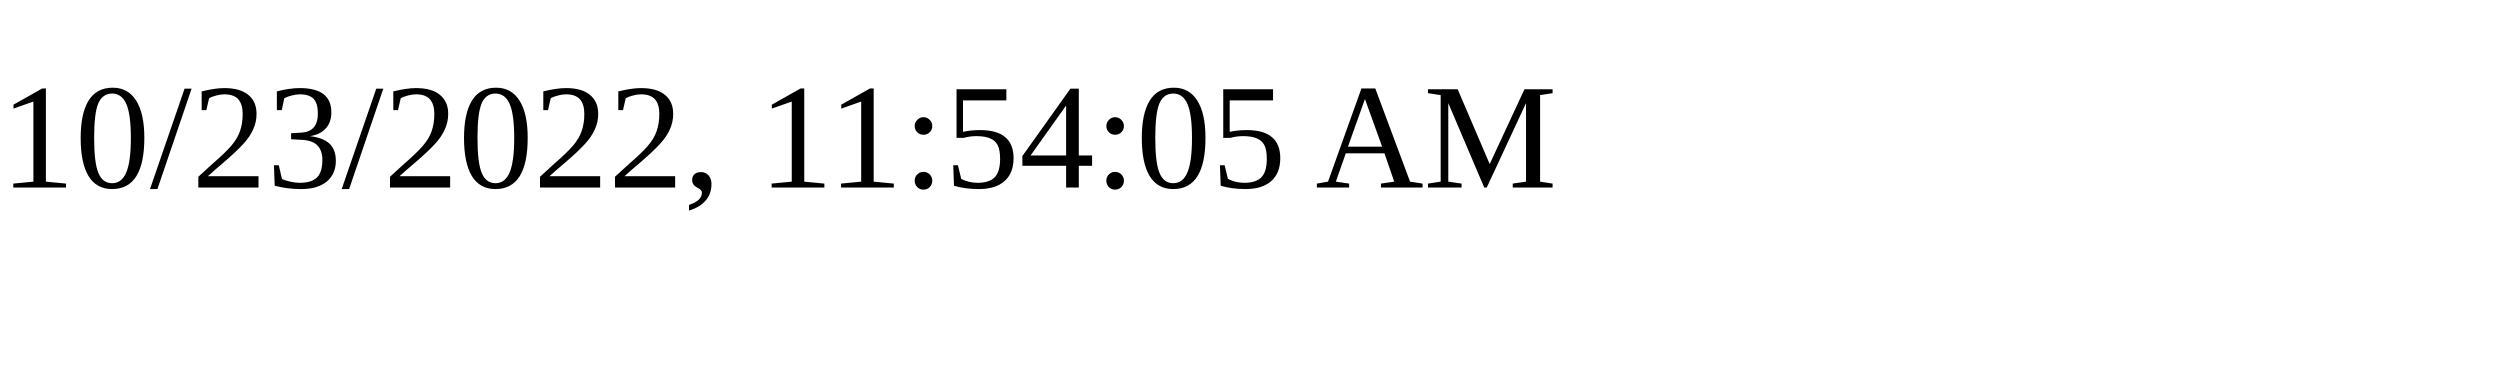
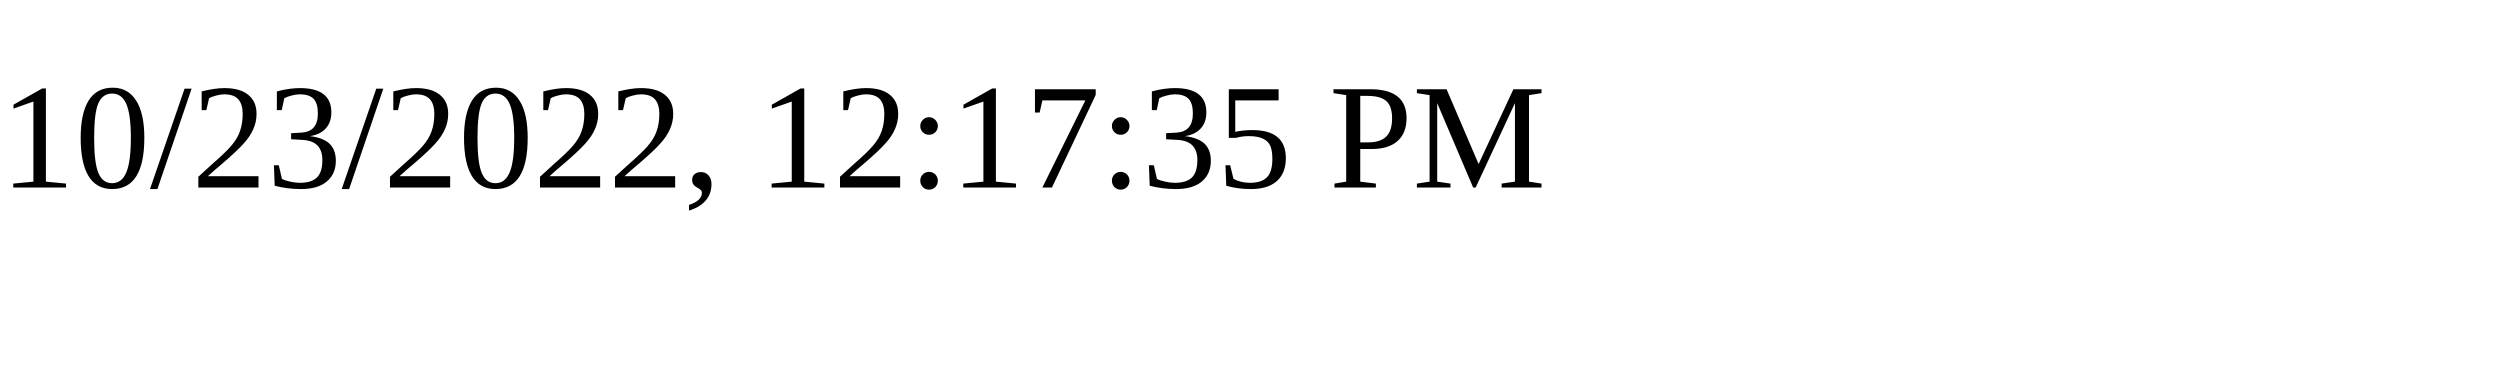
<svg xmlns="http://www.w3.org/2000/svg" height="30" width="200">
-   <text x="0" y="15">10/23/2022, 11:54:05 AM</text>
+   <text x="0" y="15">10/23/2022, 12:17:35 PM</text>
</svg>
